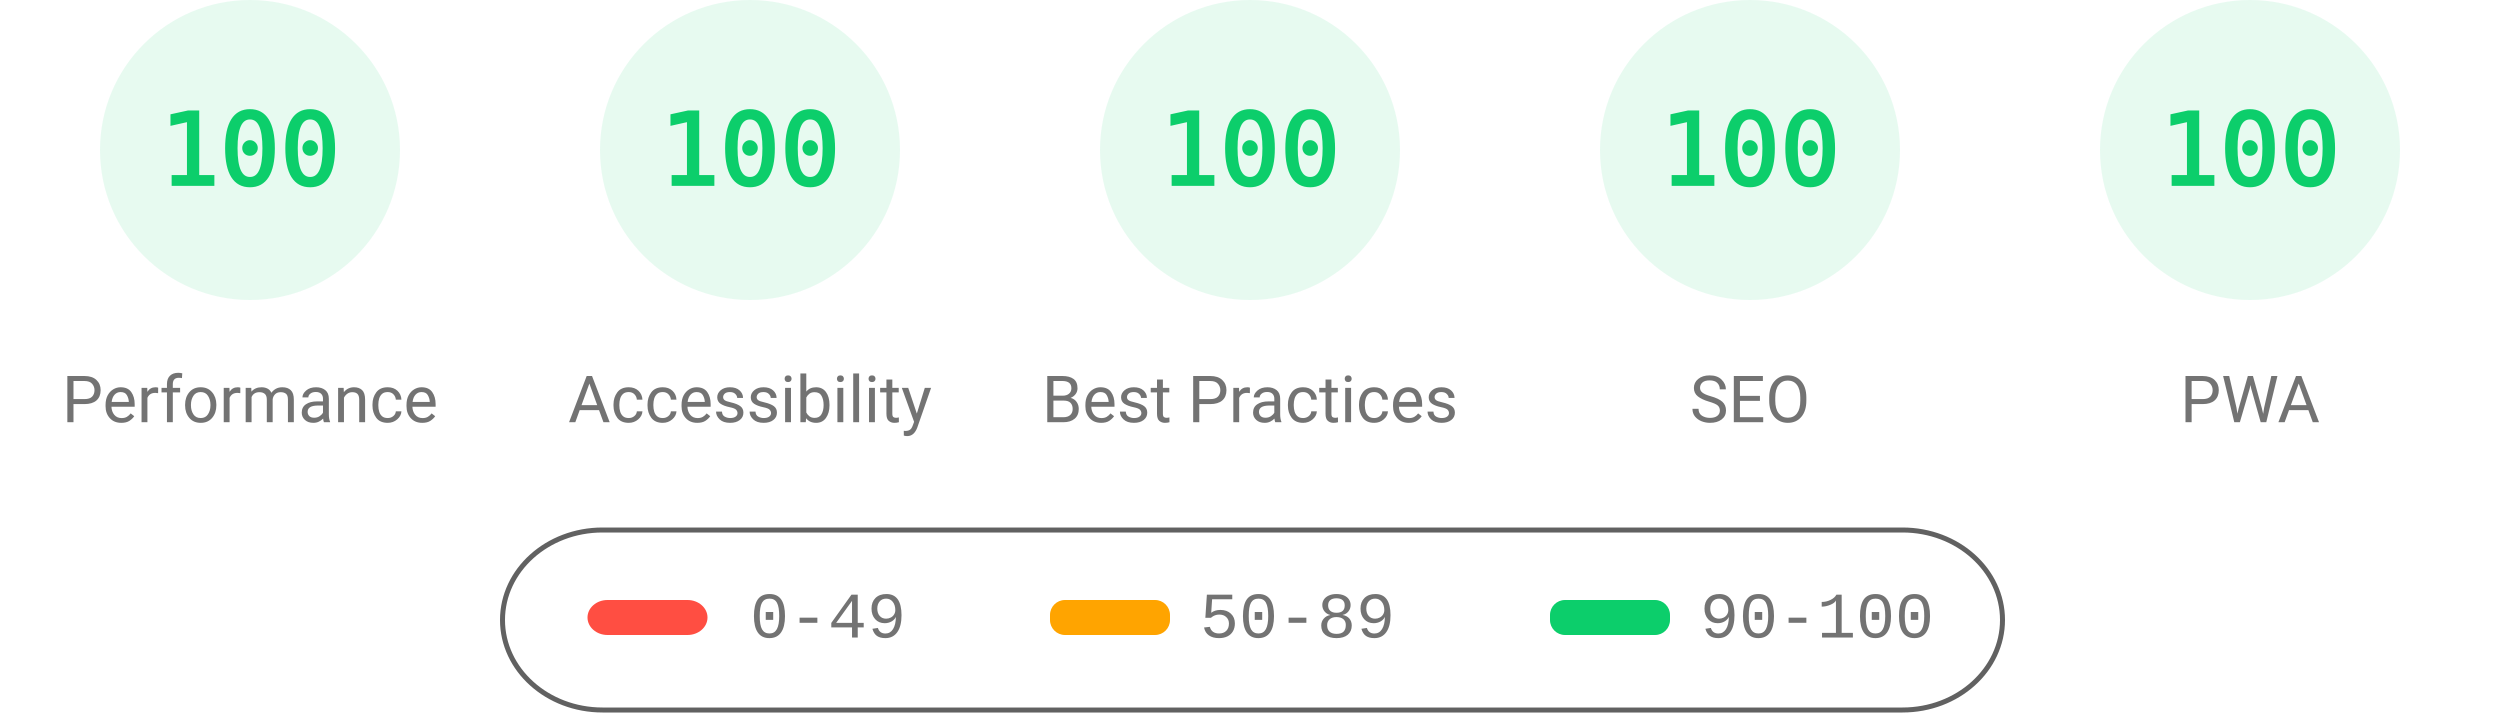
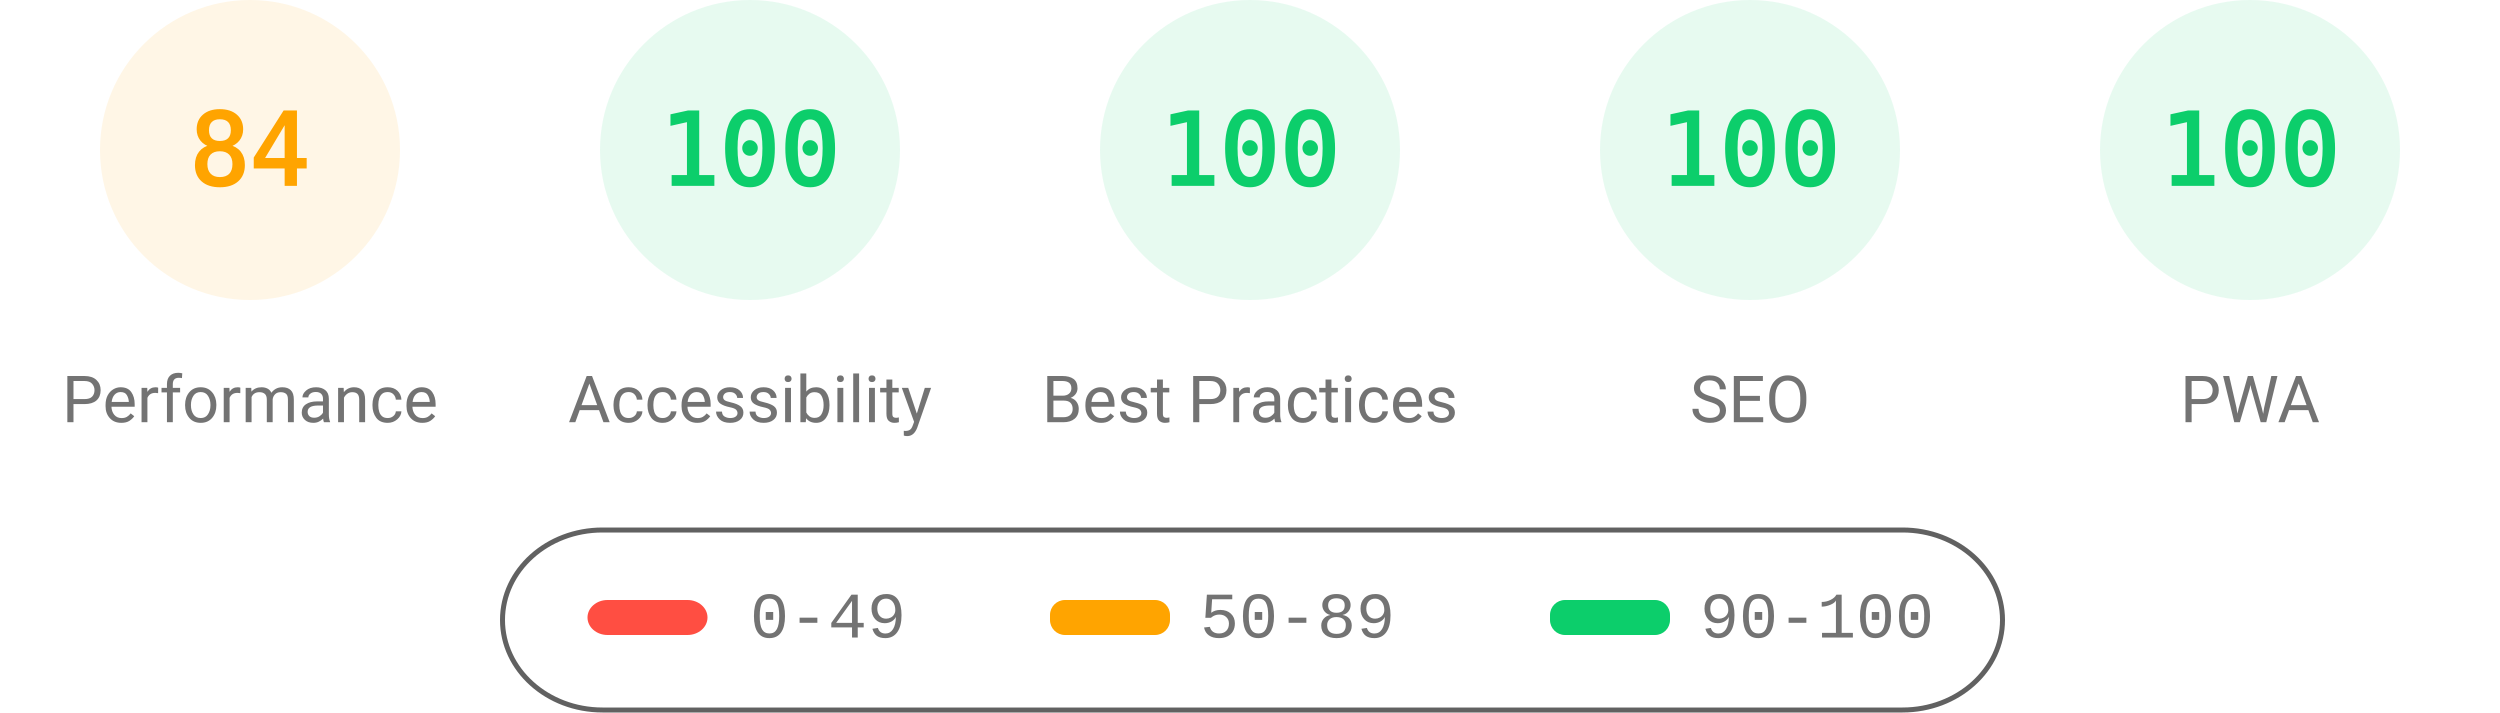
<svg xmlns="http://www.w3.org/2000/svg" fill="none" width="1000" height="285">
  <style>.gauge-base{opacity:.1}.gauge-arc{fill:none;animation-delay:250ms;stroke-linecap:round;transform:rotate(-90deg);transform-origin:100px 60px;animation:load-gauge 1s ease forwards}.guage-text{font-size:40px;font-family:monospace;text-align:center}.guage-red{color:#ff4e42;fill:#ff4e42;stroke:#ff4e42}.guage-orange{color:#ffa400;fill:#ffa400;stroke:#ffa400}.guage-green{color:#0cce6b;fill:#0cce6b;stroke:#0cce6b}.guage-undefined{color:#5c5c5c;fill:#5c5c5c;stroke:#5c5c5c}.guage-title{color:#737373;fill:#737373;stroke:none;font-size:26px;line-height:26px;font-family:Roboto,Halvetica,Arial,sans-serif}@keyframes load-gauge{from{stroke-dasharray:0 352.858}}</style>
-   <svg class="guage-div guage-perf guage-green" viewBox="0 0 200 200" width="200" height="200">
+   <svg class="guage-div guage-perf guage-orange" viewBox="0 0 200 200" width="200" height="200">
    <circle class="gauge-base" r="56" cx="100" cy="60" stroke-width="8" />
-     <circle class="gauge-arc guage-arc-1" r="56" cx="100" cy="60" stroke-width="8" style="stroke-dasharray:351.858,351.858" />
-     <text class="guage-text" x="100" y="60" alignment-baseline="central" dominant-baseline="central" text-anchor="middle">100</text>
+     <circle class="gauge-arc guage-arc-1" r="56" cx="100" cy="60" stroke-width="8" style="stroke-dasharray:295.561,351.858" />
+     <text class="guage-text" x="100" y="60" alignment-baseline="central" dominant-baseline="central" text-anchor="middle">84</text>
    <text class="guage-title" x="100" y="160" alignment-baseline="central" dominant-baseline="central" text-anchor="middle">Performance</text>
  </svg>
  <svg class="guage-div guage-acc guage-green" viewBox="0 0 200 200" width="200" height="200" x="200">
    <circle class="gauge-base" r="56" cx="100" cy="60" stroke-width="8" />
    <circle class="gauge-arc guage-arc-2" r="56" cx="100" cy="60" stroke-width="8" style="stroke-dasharray:351.858,351.858" />
    <text class="guage-text" x="100" y="60" alignment-baseline="central" dominant-baseline="central" text-anchor="middle">100</text>
    <text class="guage-title" x="100" y="160" alignment-baseline="central" dominant-baseline="central" text-anchor="middle">Accessibility</text>
  </svg>
  <svg class="guage-div guage-best guage-green" viewBox="0 0 200 200" width="200" height="200" x="400">
    <circle class="gauge-base" r="56" cx="100" cy="60" stroke-width="8" />
    <circle class="gauge-arc guage-arc-3" r="56" cx="100" cy="60" stroke-width="8" style="stroke-dasharray:351.858,351.858" />
    <text class="guage-text" x="100" y="60" alignment-baseline="central" dominant-baseline="central" text-anchor="middle">100</text>
    <text class="guage-title" x="100" y="160" alignment-baseline="central" dominant-baseline="central" text-anchor="middle">Best Practices</text>
  </svg>
  <svg class="guage-div guage-seo guage-green" viewBox="0 0 200 200" width="200" height="200" x="600">
    <circle class="gauge-base" r="56" cx="100" cy="60" stroke-width="8" />
    <circle class="gauge-arc guage-arc-4" r="56" cx="100" cy="60" stroke-width="8" style="stroke-dasharray:351.858,351.858" />
    <text class="guage-text" x="100" y="60" alignment-baseline="central" dominant-baseline="central" text-anchor="middle">100</text>
    <text class="guage-title" x="100" y="160" alignment-baseline="central" dominant-baseline="central" text-anchor="middle">SEO</text>
  </svg>
  <svg class="guage-div guage-pwa guage-green" viewBox="0 0 200 200" width="200" height="200" x="800">
    <circle class="gauge-base" r="56" cx="100" cy="60" stroke-width="8" />
    <circle class="gauge-arc guage-arc-4" r="56" cx="100" cy="60" stroke-width="8" style="stroke-dasharray:351.858,351.858" />
    <text class="guage-text" x="100" y="60" alignment-baseline="central" dominant-baseline="central" text-anchor="middle">100</text>
    <text class="guage-title" x="100" y="160" alignment-baseline="central" dominant-baseline="central" text-anchor="middle">PWA</text>
  </svg>
  <svg width="604" height="76" x="200" y="210">
    <path fill="none" id="canvas_background" d="M-1-1h604v80H-1z" />
    <rect fill-opacity="0" stroke="#616161" stroke-width="2" rx="40" id="svg_2" height="72" width="600" y="2" x="1" fill="#000" />
    <rect stroke="#000" rx="8" id="svg_3" height="14" width="48" y="30" x="35" stroke-opacity="null" stroke-width="0" fill="#ff4e42" />
    <rect stroke="#000" rx="6" id="svg_4" height="14" width="48" y="30" x="220" stroke-opacity="null" stroke-width="0" fill="#ffa400" />
    <rect stroke="#000" rx="6" id="svg_5" height="14" width="48" y="30" x="420" stroke-opacity="null" stroke-width="0" fill="#0cce6b" />
    <text xml:space="preserve" text-anchor="start" font-family="'Courier New', Courier, monospace" font-size="26" id="svg_6" y="45" x="100" stroke-opacity="null" stroke-width="0" stroke="#000" fill="#737373">0-49</text>
    <text xml:space="preserve" text-anchor="start" font-family="'Courier New', Courier, monospace" font-size="26" id="svg_7" y="45" x="280" stroke-opacity="null" stroke-width="0" stroke="#000" fill="#737373">50-89</text>
    <text xml:space="preserve" text-anchor="start" font-family="'Courier New', Courier, monospace" font-size="26" id="svg_8" y="45" x="480" stroke-opacity="null" stroke-width="0" stroke="#000" fill="#737373">90-100</text>
  </svg>
</svg>
